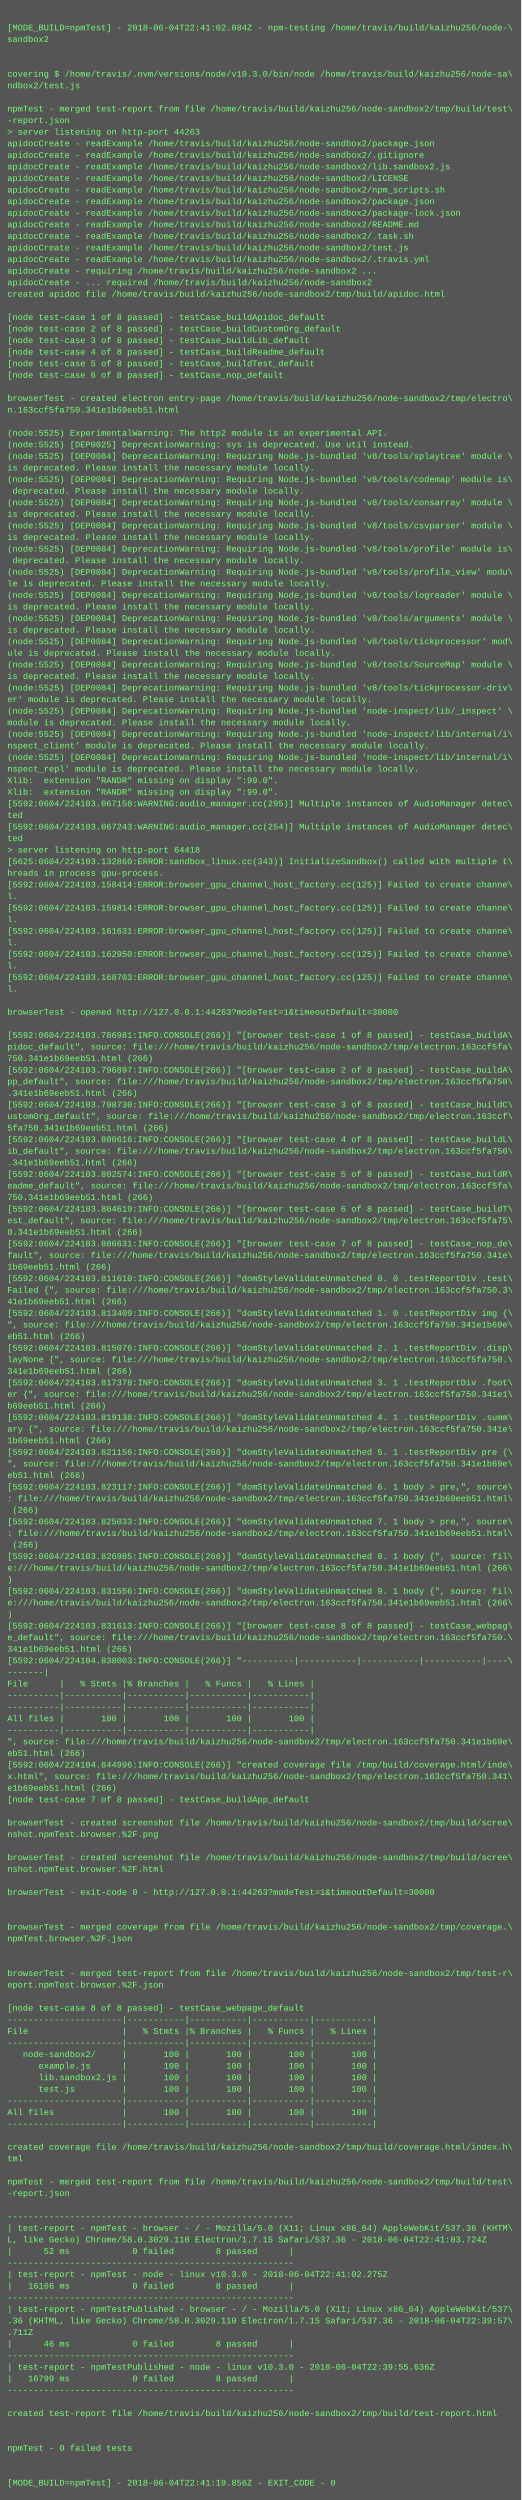
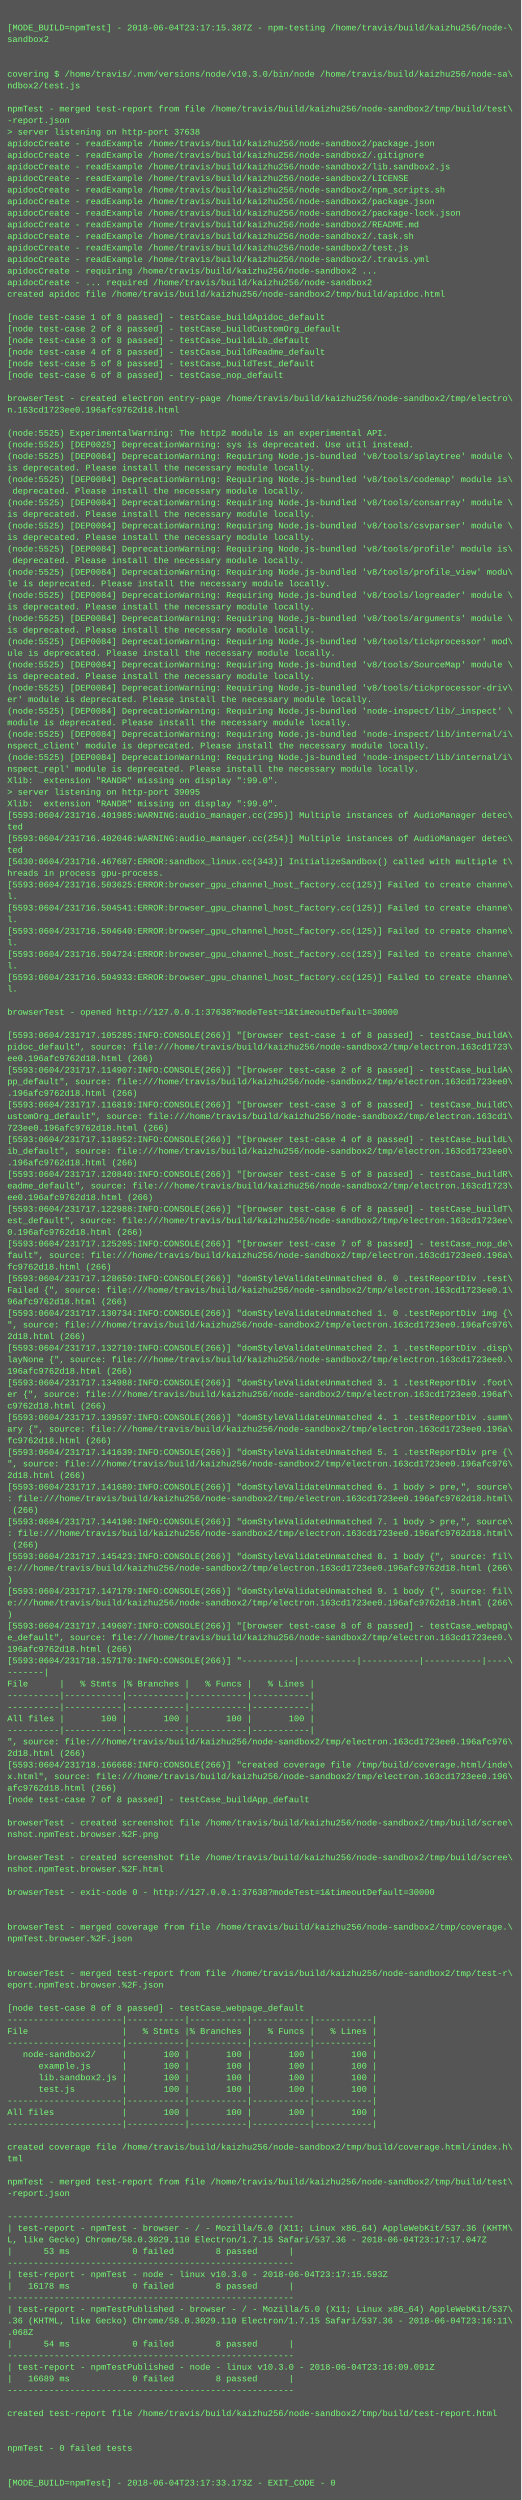
<svg xmlns="http://www.w3.org/2000/svg" height="3454" width="720">
  <rect height="3454" fill="#555" width="720" />
  <text fill="#7f7" font-family="Courier New" font-size="12" xml:space="preserve">
    <tspan x="10" y="26" />
-     <tspan x="10" y="42">[MODE_BUILD=npmTest] - 2018-06-04T22:41:02.084Z - npm-testing /home/travis/build/kaizhu256/node-\</tspan>
+     <tspan x="10" y="42">[MODE_BUILD=npmTest] - 2018-06-04T23:17:15.387Z - npm-testing /home/travis/build/kaizhu256/node-\</tspan>
    <tspan x="10" y="58">sandbox2</tspan>
    <tspan x="10" y="74" />
    <tspan x="10" y="90" />
    <tspan x="10" y="106">covering $ /home/travis/.nvm/versions/node/v10.3.0/bin/node /home/travis/build/kaizhu256/node-sa\</tspan>
    <tspan x="10" y="122">ndbox2/test.js</tspan>
    <tspan x="10" y="138" />
    <tspan x="10" y="154">npmTest - merged test-report from file /home/travis/build/kaizhu256/node-sandbox2/tmp/build/test\</tspan>
    <tspan x="10" y="170">-report.json</tspan>
-     <tspan x="10" y="186">&gt; server listening on http-port 44263</tspan>
+     <tspan x="10" y="186">&gt; server listening on http-port 37638</tspan>
    <tspan x="10" y="202">apidocCreate - readExample /home/travis/build/kaizhu256/node-sandbox2/package.json</tspan>
    <tspan x="10" y="218">apidocCreate - readExample /home/travis/build/kaizhu256/node-sandbox2/.gitignore</tspan>
    <tspan x="10" y="234">apidocCreate - readExample /home/travis/build/kaizhu256/node-sandbox2/lib.sandbox2.js</tspan>
    <tspan x="10" y="250">apidocCreate - readExample /home/travis/build/kaizhu256/node-sandbox2/LICENSE</tspan>
    <tspan x="10" y="266">apidocCreate - readExample /home/travis/build/kaizhu256/node-sandbox2/npm_scripts.sh</tspan>
    <tspan x="10" y="282">apidocCreate - readExample /home/travis/build/kaizhu256/node-sandbox2/package.json</tspan>
    <tspan x="10" y="298">apidocCreate - readExample /home/travis/build/kaizhu256/node-sandbox2/package-lock.json</tspan>
    <tspan x="10" y="314">apidocCreate - readExample /home/travis/build/kaizhu256/node-sandbox2/README.md</tspan>
    <tspan x="10" y="330">apidocCreate - readExample /home/travis/build/kaizhu256/node-sandbox2/.task.sh</tspan>
    <tspan x="10" y="346">apidocCreate - readExample /home/travis/build/kaizhu256/node-sandbox2/test.js</tspan>
    <tspan x="10" y="362">apidocCreate - readExample /home/travis/build/kaizhu256/node-sandbox2/.travis.yml</tspan>
    <tspan x="10" y="378">apidocCreate - requiring /home/travis/build/kaizhu256/node-sandbox2 ...</tspan>
    <tspan x="10" y="394">apidocCreate - ... required /home/travis/build/kaizhu256/node-sandbox2</tspan>
    <tspan x="10" y="410">created apidoc file /home/travis/build/kaizhu256/node-sandbox2/tmp/build/apidoc.html</tspan>
    <tspan x="10" y="426" />
    <tspan x="10" y="442">[node test-case 1 of 8 passed] - testCase_buildApidoc_default</tspan>
    <tspan x="10" y="458">[node test-case 2 of 8 passed] - testCase_buildCustomOrg_default</tspan>
    <tspan x="10" y="474">[node test-case 3 of 8 passed] - testCase_buildLib_default</tspan>
    <tspan x="10" y="490">[node test-case 4 of 8 passed] - testCase_buildReadme_default</tspan>
    <tspan x="10" y="506">[node test-case 5 of 8 passed] - testCase_buildTest_default</tspan>
    <tspan x="10" y="522">[node test-case 6 of 8 passed] - testCase_nop_default</tspan>
    <tspan x="10" y="538" />
    <tspan x="10" y="554">browserTest - created electron entry-page /home/travis/build/kaizhu256/node-sandbox2/tmp/electro\</tspan>
-     <tspan x="10" y="570">n.163ccf5fa750.341e1b69eeb51.html</tspan>
+     <tspan x="10" y="570">n.163cd1723ee0.196afc9762d18.html</tspan>
    <tspan x="10" y="586" />
    <tspan x="10" y="602">(node:5525) ExperimentalWarning: The http2 module is an experimental API.</tspan>
    <tspan x="10" y="618">(node:5525) [DEP0025] DeprecationWarning: sys is deprecated. Use util instead.</tspan>
    <tspan x="10" y="634">(node:5525) [DEP0084] DeprecationWarning: Requiring Node.js-bundled 'v8/tools/splaytree' module \</tspan>
    <tspan x="10" y="650">is deprecated. Please install the necessary module locally.</tspan>
    <tspan x="10" y="666">(node:5525) [DEP0084] DeprecationWarning: Requiring Node.js-bundled 'v8/tools/codemap' module is\</tspan>
    <tspan x="10" y="682"> deprecated. Please install the necessary module locally.</tspan>
    <tspan x="10" y="698">(node:5525) [DEP0084] DeprecationWarning: Requiring Node.js-bundled 'v8/tools/consarray' module \</tspan>
    <tspan x="10" y="714">is deprecated. Please install the necessary module locally.</tspan>
    <tspan x="10" y="730">(node:5525) [DEP0084] DeprecationWarning: Requiring Node.js-bundled 'v8/tools/csvparser' module \</tspan>
    <tspan x="10" y="746">is deprecated. Please install the necessary module locally.</tspan>
    <tspan x="10" y="762">(node:5525) [DEP0084] DeprecationWarning: Requiring Node.js-bundled 'v8/tools/profile' module is\</tspan>
    <tspan x="10" y="778"> deprecated. Please install the necessary module locally.</tspan>
    <tspan x="10" y="794">(node:5525) [DEP0084] DeprecationWarning: Requiring Node.js-bundled 'v8/tools/profile_view' modu\</tspan>
    <tspan x="10" y="810">le is deprecated. Please install the necessary module locally.</tspan>
    <tspan x="10" y="826">(node:5525) [DEP0084] DeprecationWarning: Requiring Node.js-bundled 'v8/tools/logreader' module \</tspan>
    <tspan x="10" y="842">is deprecated. Please install the necessary module locally.</tspan>
    <tspan x="10" y="858">(node:5525) [DEP0084] DeprecationWarning: Requiring Node.js-bundled 'v8/tools/arguments' module \</tspan>
    <tspan x="10" y="874">is deprecated. Please install the necessary module locally.</tspan>
    <tspan x="10" y="890">(node:5525) [DEP0084] DeprecationWarning: Requiring Node.js-bundled 'v8/tools/tickprocessor' mod\</tspan>
    <tspan x="10" y="906">ule is deprecated. Please install the necessary module locally.</tspan>
    <tspan x="10" y="922">(node:5525) [DEP0084] DeprecationWarning: Requiring Node.js-bundled 'v8/tools/SourceMap' module \</tspan>
    <tspan x="10" y="938">is deprecated. Please install the necessary module locally.</tspan>
    <tspan x="10" y="954">(node:5525) [DEP0084] DeprecationWarning: Requiring Node.js-bundled 'v8/tools/tickprocessor-driv\</tspan>
    <tspan x="10" y="970">er' module is deprecated. Please install the necessary module locally.</tspan>
    <tspan x="10" y="986">(node:5525) [DEP0084] DeprecationWarning: Requiring Node.js-bundled 'node-inspect/lib/_inspect' \</tspan>
    <tspan x="10" y="1002">module is deprecated. Please install the necessary module locally.</tspan>
    <tspan x="10" y="1018">(node:5525) [DEP0084] DeprecationWarning: Requiring Node.js-bundled 'node-inspect/lib/internal/i\</tspan>
    <tspan x="10" y="1034">nspect_client' module is deprecated. Please install the necessary module locally.</tspan>
    <tspan x="10" y="1050">(node:5525) [DEP0084] DeprecationWarning: Requiring Node.js-bundled 'node-inspect/lib/internal/i\</tspan>
    <tspan x="10" y="1066">nspect_repl' module is deprecated. Please install the necessary module locally.</tspan>
    <tspan x="10" y="1082">Xlib:  extension "RANDR" missing on display ":99.0".</tspan>
-     <tspan x="10" y="1098">Xlib:  extension "RANDR" missing on display ":99.0".</tspan>
-     <tspan x="10" y="1114">[5592:0604/224103.067158:WARNING:audio_manager.cc(295)] Multiple instances of AudioManager detec\</tspan>
-     <tspan x="10" y="1130">ted</tspan>
-     <tspan x="10" y="1146">[5592:0604/224103.067243:WARNING:audio_manager.cc(254)] Multiple instances of AudioManager detec\</tspan>
-     <tspan x="10" y="1162">ted</tspan>
-     <tspan x="10" y="1178">&gt; server listening on http-port 64418</tspan>
-     <tspan x="10" y="1194">[5625:0604/224103.132860:ERROR:sandbox_linux.cc(343)] InitializeSandbox() called with multiple t\</tspan>
+     <tspan x="10" y="1098">&gt; server listening on http-port 39095</tspan>
+     <tspan x="10" y="1114">Xlib:  extension "RANDR" missing on display ":99.0".</tspan>
+     <tspan x="10" y="1130">[5593:0604/231716.401985:WARNING:audio_manager.cc(295)] Multiple instances of AudioManager detec\</tspan>
+     <tspan x="10" y="1146">ted</tspan>
+     <tspan x="10" y="1162">[5593:0604/231716.402046:WARNING:audio_manager.cc(254)] Multiple instances of AudioManager detec\</tspan>
+     <tspan x="10" y="1178">ted</tspan>
+     <tspan x="10" y="1194">[5630:0604/231716.467687:ERROR:sandbox_linux.cc(343)] InitializeSandbox() called with multiple t\</tspan>
    <tspan x="10" y="1210">hreads in process gpu-process. </tspan>
-     <tspan x="10" y="1226">[5592:0604/224103.158414:ERROR:browser_gpu_channel_host_factory.cc(125)] Failed to create channe\</tspan>
+     <tspan x="10" y="1226">[5593:0604/231716.503625:ERROR:browser_gpu_channel_host_factory.cc(125)] Failed to create channe\</tspan>
    <tspan x="10" y="1242">l.</tspan>
-     <tspan x="10" y="1258">[5592:0604/224103.159814:ERROR:browser_gpu_channel_host_factory.cc(125)] Failed to create channe\</tspan>
+     <tspan x="10" y="1258">[5593:0604/231716.504541:ERROR:browser_gpu_channel_host_factory.cc(125)] Failed to create channe\</tspan>
    <tspan x="10" y="1274">l.</tspan>
-     <tspan x="10" y="1290">[5592:0604/224103.161631:ERROR:browser_gpu_channel_host_factory.cc(125)] Failed to create channe\</tspan>
+     <tspan x="10" y="1290">[5593:0604/231716.504640:ERROR:browser_gpu_channel_host_factory.cc(125)] Failed to create channe\</tspan>
    <tspan x="10" y="1306">l.</tspan>
-     <tspan x="10" y="1322">[5592:0604/224103.162950:ERROR:browser_gpu_channel_host_factory.cc(125)] Failed to create channe\</tspan>
+     <tspan x="10" y="1322">[5593:0604/231716.504724:ERROR:browser_gpu_channel_host_factory.cc(125)] Failed to create channe\</tspan>
    <tspan x="10" y="1338">l.</tspan>
-     <tspan x="10" y="1354">[5592:0604/224103.168703:ERROR:browser_gpu_channel_host_factory.cc(125)] Failed to create channe\</tspan>
+     <tspan x="10" y="1354">[5593:0604/231716.504933:ERROR:browser_gpu_channel_host_factory.cc(125)] Failed to create channe\</tspan>
    <tspan x="10" y="1370">l.</tspan>
    <tspan x="10" y="1386" />
-     <tspan x="10" y="1402">browserTest - opened http://127.0.0.1:44263?modeTest=1&amp;timeoutDefault=30000</tspan>
+     <tspan x="10" y="1402">browserTest - opened http://127.0.0.1:37638?modeTest=1&amp;timeoutDefault=30000</tspan>
    <tspan x="10" y="1418" />
-     <tspan x="10" y="1434">[5592:0604/224103.786981:INFO:CONSOLE(266)] "[browser test-case 1 of 8 passed] - testCase_buildA\</tspan>
-     <tspan x="10" y="1450">pidoc_default", source: file:///home/travis/build/kaizhu256/node-sandbox2/tmp/electron.163ccf5fa\</tspan>
-     <tspan x="10" y="1466">750.341e1b69eeb51.html (266)</tspan>
-     <tspan x="10" y="1482">[5592:0604/224103.796897:INFO:CONSOLE(266)] "[browser test-case 2 of 8 passed] - testCase_buildA\</tspan>
-     <tspan x="10" y="1498">pp_default", source: file:///home/travis/build/kaizhu256/node-sandbox2/tmp/electron.163ccf5fa750\</tspan>
-     <tspan x="10" y="1514">.341e1b69eeb51.html (266)</tspan>
-     <tspan x="10" y="1530">[5592:0604/224103.798730:INFO:CONSOLE(266)] "[browser test-case 3 of 8 passed] - testCase_buildC\</tspan>
-     <tspan x="10" y="1546">ustomOrg_default", source: file:///home/travis/build/kaizhu256/node-sandbox2/tmp/electron.163ccf\</tspan>
-     <tspan x="10" y="1562">5fa750.341e1b69eeb51.html (266)</tspan>
-     <tspan x="10" y="1578">[5592:0604/224103.800616:INFO:CONSOLE(266)] "[browser test-case 4 of 8 passed] - testCase_buildL\</tspan>
-     <tspan x="10" y="1594">ib_default", source: file:///home/travis/build/kaizhu256/node-sandbox2/tmp/electron.163ccf5fa750\</tspan>
-     <tspan x="10" y="1610">.341e1b69eeb51.html (266)</tspan>
-     <tspan x="10" y="1626">[5592:0604/224103.802574:INFO:CONSOLE(266)] "[browser test-case 5 of 8 passed] - testCase_buildR\</tspan>
-     <tspan x="10" y="1642">eadme_default", source: file:///home/travis/build/kaizhu256/node-sandbox2/tmp/electron.163ccf5fa\</tspan>
-     <tspan x="10" y="1658">750.341e1b69eeb51.html (266)</tspan>
-     <tspan x="10" y="1674">[5592:0604/224103.804619:INFO:CONSOLE(266)] "[browser test-case 6 of 8 passed] - testCase_buildT\</tspan>
-     <tspan x="10" y="1690">est_default", source: file:///home/travis/build/kaizhu256/node-sandbox2/tmp/electron.163ccf5fa75\</tspan>
-     <tspan x="10" y="1706">0.341e1b69eeb51.html (266)</tspan>
-     <tspan x="10" y="1722">[5592:0604/224103.806631:INFO:CONSOLE(266)] "[browser test-case 7 of 8 passed] - testCase_nop_de\</tspan>
-     <tspan x="10" y="1738">fault", source: file:///home/travis/build/kaizhu256/node-sandbox2/tmp/electron.163ccf5fa750.341e\</tspan>
-     <tspan x="10" y="1754">1b69eeb51.html (266)</tspan>
-     <tspan x="10" y="1770">[5592:0604/224103.811610:INFO:CONSOLE(266)] "domStyleValidateUnmatched 0. 0 .testReportDiv .test\</tspan>
-     <tspan x="10" y="1786">Failed {", source: file:///home/travis/build/kaizhu256/node-sandbox2/tmp/electron.163ccf5fa750.3\</tspan>
-     <tspan x="10" y="1802">41e1b69eeb51.html (266)</tspan>
-     <tspan x="10" y="1818">[5592:0604/224103.813409:INFO:CONSOLE(266)] "domStyleValidateUnmatched 1. 0 .testReportDiv img {\</tspan>
-     <tspan x="10" y="1834">", source: file:///home/travis/build/kaizhu256/node-sandbox2/tmp/electron.163ccf5fa750.341e1b69e\</tspan>
-     <tspan x="10" y="1850">eb51.html (266)</tspan>
-     <tspan x="10" y="1866">[5592:0604/224103.815076:INFO:CONSOLE(266)] "domStyleValidateUnmatched 2. 1 .testReportDiv .disp\</tspan>
-     <tspan x="10" y="1882">layNone {", source: file:///home/travis/build/kaizhu256/node-sandbox2/tmp/electron.163ccf5fa750.\</tspan>
-     <tspan x="10" y="1898">341e1b69eeb51.html (266)</tspan>
-     <tspan x="10" y="1914">[5592:0604/224103.817378:INFO:CONSOLE(266)] "domStyleValidateUnmatched 3. 1 .testReportDiv .foot\</tspan>
-     <tspan x="10" y="1930">er {", source: file:///home/travis/build/kaizhu256/node-sandbox2/tmp/electron.163ccf5fa750.341e1\</tspan>
-     <tspan x="10" y="1946">b69eeb51.html (266)</tspan>
-     <tspan x="10" y="1962">[5592:0604/224103.819138:INFO:CONSOLE(266)] "domStyleValidateUnmatched 4. 1 .testReportDiv .summ\</tspan>
-     <tspan x="10" y="1978">ary {", source: file:///home/travis/build/kaizhu256/node-sandbox2/tmp/electron.163ccf5fa750.341e\</tspan>
-     <tspan x="10" y="1994">1b69eeb51.html (266)</tspan>
-     <tspan x="10" y="2010">[5592:0604/224103.821156:INFO:CONSOLE(266)] "domStyleValidateUnmatched 5. 1 .testReportDiv pre {\</tspan>
-     <tspan x="10" y="2026">", source: file:///home/travis/build/kaizhu256/node-sandbox2/tmp/electron.163ccf5fa750.341e1b69e\</tspan>
-     <tspan x="10" y="2042">eb51.html (266)</tspan>
-     <tspan x="10" y="2058">[5592:0604/224103.823117:INFO:CONSOLE(266)] "domStyleValidateUnmatched 6. 1 body &gt; pre,", source\</tspan>
-     <tspan x="10" y="2074">: file:///home/travis/build/kaizhu256/node-sandbox2/tmp/electron.163ccf5fa750.341e1b69eeb51.html\</tspan>
+     <tspan x="10" y="1434">[5593:0604/231717.105285:INFO:CONSOLE(266)] "[browser test-case 1 of 8 passed] - testCase_buildA\</tspan>
+     <tspan x="10" y="1450">pidoc_default", source: file:///home/travis/build/kaizhu256/node-sandbox2/tmp/electron.163cd1723\</tspan>
+     <tspan x="10" y="1466">ee0.196afc9762d18.html (266)</tspan>
+     <tspan x="10" y="1482">[5593:0604/231717.114907:INFO:CONSOLE(266)] "[browser test-case 2 of 8 passed] - testCase_buildA\</tspan>
+     <tspan x="10" y="1498">pp_default", source: file:///home/travis/build/kaizhu256/node-sandbox2/tmp/electron.163cd1723ee0\</tspan>
+     <tspan x="10" y="1514">.196afc9762d18.html (266)</tspan>
+     <tspan x="10" y="1530">[5593:0604/231717.116819:INFO:CONSOLE(266)] "[browser test-case 3 of 8 passed] - testCase_buildC\</tspan>
+     <tspan x="10" y="1546">ustomOrg_default", source: file:///home/travis/build/kaizhu256/node-sandbox2/tmp/electron.163cd1\</tspan>
+     <tspan x="10" y="1562">723ee0.196afc9762d18.html (266)</tspan>
+     <tspan x="10" y="1578">[5593:0604/231717.118952:INFO:CONSOLE(266)] "[browser test-case 4 of 8 passed] - testCase_buildL\</tspan>
+     <tspan x="10" y="1594">ib_default", source: file:///home/travis/build/kaizhu256/node-sandbox2/tmp/electron.163cd1723ee0\</tspan>
+     <tspan x="10" y="1610">.196afc9762d18.html (266)</tspan>
+     <tspan x="10" y="1626">[5593:0604/231717.120840:INFO:CONSOLE(266)] "[browser test-case 5 of 8 passed] - testCase_buildR\</tspan>
+     <tspan x="10" y="1642">eadme_default", source: file:///home/travis/build/kaizhu256/node-sandbox2/tmp/electron.163cd1723\</tspan>
+     <tspan x="10" y="1658">ee0.196afc9762d18.html (266)</tspan>
+     <tspan x="10" y="1674">[5593:0604/231717.122988:INFO:CONSOLE(266)] "[browser test-case 6 of 8 passed] - testCase_buildT\</tspan>
+     <tspan x="10" y="1690">est_default", source: file:///home/travis/build/kaizhu256/node-sandbox2/tmp/electron.163cd1723ee\</tspan>
+     <tspan x="10" y="1706">0.196afc9762d18.html (266)</tspan>
+     <tspan x="10" y="1722">[5593:0604/231717.125205:INFO:CONSOLE(266)] "[browser test-case 7 of 8 passed] - testCase_nop_de\</tspan>
+     <tspan x="10" y="1738">fault", source: file:///home/travis/build/kaizhu256/node-sandbox2/tmp/electron.163cd1723ee0.196a\</tspan>
+     <tspan x="10" y="1754">fc9762d18.html (266)</tspan>
+     <tspan x="10" y="1770">[5593:0604/231717.128650:INFO:CONSOLE(266)] "domStyleValidateUnmatched 0. 0 .testReportDiv .test\</tspan>
+     <tspan x="10" y="1786">Failed {", source: file:///home/travis/build/kaizhu256/node-sandbox2/tmp/electron.163cd1723ee0.1\</tspan>
+     <tspan x="10" y="1802">96afc9762d18.html (266)</tspan>
+     <tspan x="10" y="1818">[5593:0604/231717.130734:INFO:CONSOLE(266)] "domStyleValidateUnmatched 1. 0 .testReportDiv img {\</tspan>
+     <tspan x="10" y="1834">", source: file:///home/travis/build/kaizhu256/node-sandbox2/tmp/electron.163cd1723ee0.196afc976\</tspan>
+     <tspan x="10" y="1850">2d18.html (266)</tspan>
+     <tspan x="10" y="1866">[5593:0604/231717.132710:INFO:CONSOLE(266)] "domStyleValidateUnmatched 2. 1 .testReportDiv .disp\</tspan>
+     <tspan x="10" y="1882">layNone {", source: file:///home/travis/build/kaizhu256/node-sandbox2/tmp/electron.163cd1723ee0.\</tspan>
+     <tspan x="10" y="1898">196afc9762d18.html (266)</tspan>
+     <tspan x="10" y="1914">[5593:0604/231717.134988:INFO:CONSOLE(266)] "domStyleValidateUnmatched 3. 1 .testReportDiv .foot\</tspan>
+     <tspan x="10" y="1930">er {", source: file:///home/travis/build/kaizhu256/node-sandbox2/tmp/electron.163cd1723ee0.196af\</tspan>
+     <tspan x="10" y="1946">c9762d18.html (266)</tspan>
+     <tspan x="10" y="1962">[5593:0604/231717.139597:INFO:CONSOLE(266)] "domStyleValidateUnmatched 4. 1 .testReportDiv .summ\</tspan>
+     <tspan x="10" y="1978">ary {", source: file:///home/travis/build/kaizhu256/node-sandbox2/tmp/electron.163cd1723ee0.196a\</tspan>
+     <tspan x="10" y="1994">fc9762d18.html (266)</tspan>
+     <tspan x="10" y="2010">[5593:0604/231717.141639:INFO:CONSOLE(266)] "domStyleValidateUnmatched 5. 1 .testReportDiv pre {\</tspan>
+     <tspan x="10" y="2026">", source: file:///home/travis/build/kaizhu256/node-sandbox2/tmp/electron.163cd1723ee0.196afc976\</tspan>
+     <tspan x="10" y="2042">2d18.html (266)</tspan>
+     <tspan x="10" y="2058">[5593:0604/231717.141680:INFO:CONSOLE(266)] "domStyleValidateUnmatched 6. 1 body &gt; pre,", source\</tspan>
+     <tspan x="10" y="2074">: file:///home/travis/build/kaizhu256/node-sandbox2/tmp/electron.163cd1723ee0.196afc9762d18.html\</tspan>
    <tspan x="10" y="2090"> (266)</tspan>
-     <tspan x="10" y="2106">[5592:0604/224103.825033:INFO:CONSOLE(266)] "domStyleValidateUnmatched 7. 1 body &gt; pre,", source\</tspan>
-     <tspan x="10" y="2122">: file:///home/travis/build/kaizhu256/node-sandbox2/tmp/electron.163ccf5fa750.341e1b69eeb51.html\</tspan>
+     <tspan x="10" y="2106">[5593:0604/231717.144198:INFO:CONSOLE(266)] "domStyleValidateUnmatched 7. 1 body &gt; pre,", source\</tspan>
+     <tspan x="10" y="2122">: file:///home/travis/build/kaizhu256/node-sandbox2/tmp/electron.163cd1723ee0.196afc9762d18.html\</tspan>
    <tspan x="10" y="2138"> (266)</tspan>
-     <tspan x="10" y="2154">[5592:0604/224103.826985:INFO:CONSOLE(266)] "domStyleValidateUnmatched 8. 1 body {", source: fil\</tspan>
-     <tspan x="10" y="2170">e:///home/travis/build/kaizhu256/node-sandbox2/tmp/electron.163ccf5fa750.341e1b69eeb51.html (266\</tspan>
+     <tspan x="10" y="2154">[5593:0604/231717.145423:INFO:CONSOLE(266)] "domStyleValidateUnmatched 8. 1 body {", source: fil\</tspan>
+     <tspan x="10" y="2170">e:///home/travis/build/kaizhu256/node-sandbox2/tmp/electron.163cd1723ee0.196afc9762d18.html (266\</tspan>
    <tspan x="10" y="2186">)</tspan>
-     <tspan x="10" y="2202">[5592:0604/224103.831556:INFO:CONSOLE(266)] "domStyleValidateUnmatched 9. 1 body {", source: fil\</tspan>
-     <tspan x="10" y="2218">e:///home/travis/build/kaizhu256/node-sandbox2/tmp/electron.163ccf5fa750.341e1b69eeb51.html (266\</tspan>
+     <tspan x="10" y="2202">[5593:0604/231717.147179:INFO:CONSOLE(266)] "domStyleValidateUnmatched 9. 1 body {", source: fil\</tspan>
+     <tspan x="10" y="2218">e:///home/travis/build/kaizhu256/node-sandbox2/tmp/electron.163cd1723ee0.196afc9762d18.html (266\</tspan>
    <tspan x="10" y="2234">)</tspan>
-     <tspan x="10" y="2250">[5592:0604/224103.831613:INFO:CONSOLE(266)] "[browser test-case 8 of 8 passed] - testCase_webpag\</tspan>
-     <tspan x="10" y="2266">e_default", source: file:///home/travis/build/kaizhu256/node-sandbox2/tmp/electron.163ccf5fa750.\</tspan>
-     <tspan x="10" y="2282">341e1b69eeb51.html (266)</tspan>
-     <tspan x="10" y="2298">[5592:0604/224104.838003:INFO:CONSOLE(266)] "----------|-----------|-----------|-----------|----\</tspan>
+     <tspan x="10" y="2250">[5593:0604/231717.149607:INFO:CONSOLE(266)] "[browser test-case 8 of 8 passed] - testCase_webpag\</tspan>
+     <tspan x="10" y="2266">e_default", source: file:///home/travis/build/kaizhu256/node-sandbox2/tmp/electron.163cd1723ee0.\</tspan>
+     <tspan x="10" y="2282">196afc9762d18.html (266)</tspan>
+     <tspan x="10" y="2298">[5593:0604/231718.157170:INFO:CONSOLE(266)] "----------|-----------|-----------|-----------|----\</tspan>
    <tspan x="10" y="2314">-------|</tspan>
    <tspan x="10" y="2330">File      |   % Stmts |% Branches |   % Funcs |   % Lines |</tspan>
    <tspan x="10" y="2346">----------|-----------|-----------|-----------|-----------|</tspan>
    <tspan x="10" y="2362">----------|-----------|-----------|-----------|-----------|</tspan>
    <tspan x="10" y="2378">All files |       100 |       100 |       100 |       100 |</tspan>
    <tspan x="10" y="2394">----------|-----------|-----------|-----------|-----------|</tspan>
-     <tspan x="10" y="2410">", source: file:///home/travis/build/kaizhu256/node-sandbox2/tmp/electron.163ccf5fa750.341e1b69e\</tspan>
-     <tspan x="10" y="2426">eb51.html (266)</tspan>
-     <tspan x="10" y="2442">[5592:0604/224104.844996:INFO:CONSOLE(266)] "created coverage file /tmp/build/coverage.html/inde\</tspan>
-     <tspan x="10" y="2458">x.html", source: file:///home/travis/build/kaizhu256/node-sandbox2/tmp/electron.163ccf5fa750.341\</tspan>
-     <tspan x="10" y="2474">e1b69eeb51.html (266)</tspan>
+     <tspan x="10" y="2410">", source: file:///home/travis/build/kaizhu256/node-sandbox2/tmp/electron.163cd1723ee0.196afc976\</tspan>
+     <tspan x="10" y="2426">2d18.html (266)</tspan>
+     <tspan x="10" y="2442">[5593:0604/231718.166668:INFO:CONSOLE(266)] "created coverage file /tmp/build/coverage.html/inde\</tspan>
+     <tspan x="10" y="2458">x.html", source: file:///home/travis/build/kaizhu256/node-sandbox2/tmp/electron.163cd1723ee0.196\</tspan>
+     <tspan x="10" y="2474">afc9762d18.html (266)</tspan>
    <tspan x="10" y="2490">[node test-case 7 of 8 passed] - testCase_buildApp_default</tspan>
    <tspan x="10" y="2506" />
    <tspan x="10" y="2522">browserTest - created screenshot file /home/travis/build/kaizhu256/node-sandbox2/tmp/build/scree\</tspan>
    <tspan x="10" y="2538">nshot.npmTest.browser.%2F.png</tspan>
    <tspan x="10" y="2554" />
    <tspan x="10" y="2570">browserTest - created screenshot file /home/travis/build/kaizhu256/node-sandbox2/tmp/build/scree\</tspan>
    <tspan x="10" y="2586">nshot.npmTest.browser.%2F.html</tspan>
    <tspan x="10" y="2602" />
-     <tspan x="10" y="2618">browserTest - exit-code 0 - http://127.0.0.1:44263?modeTest=1&amp;timeoutDefault=30000</tspan>
+     <tspan x="10" y="2618">browserTest - exit-code 0 - http://127.0.0.1:37638?modeTest=1&amp;timeoutDefault=30000</tspan>
    <tspan x="10" y="2634" />
    <tspan x="10" y="2650" />
    <tspan x="10" y="2666">browserTest - merged coverage from file /home/travis/build/kaizhu256/node-sandbox2/tmp/coverage.\</tspan>
    <tspan x="10" y="2682">npmTest.browser.%2F.json</tspan>
    <tspan x="10" y="2698" />
    <tspan x="10" y="2714" />
    <tspan x="10" y="2730">browserTest - merged test-report from file /home/travis/build/kaizhu256/node-sandbox2/tmp/test-r\</tspan>
    <tspan x="10" y="2746">eport.npmTest.browser.%2F.json</tspan>
    <tspan x="10" y="2762" />
    <tspan x="10" y="2778">[node test-case 8 of 8 passed] - testCase_webpage_default</tspan>
    <tspan x="10" y="2794">----------------------|-----------|-----------|-----------|-----------|</tspan>
    <tspan x="10" y="2810">File                  |   % Stmts |% Branches |   % Funcs |   % Lines |</tspan>
    <tspan x="10" y="2826">----------------------|-----------|-----------|-----------|-----------|</tspan>
    <tspan x="10" y="2842">   node-sandbox2/     |       100 |       100 |       100 |       100 |</tspan>
    <tspan x="10" y="2858">      example.js      |       100 |       100 |       100 |       100 |</tspan>
    <tspan x="10" y="2874">      lib.sandbox2.js |       100 |       100 |       100 |       100 |</tspan>
    <tspan x="10" y="2890">      test.js         |       100 |       100 |       100 |       100 |</tspan>
    <tspan x="10" y="2906">----------------------|-----------|-----------|-----------|-----------|</tspan>
    <tspan x="10" y="2922">All files             |       100 |       100 |       100 |       100 |</tspan>
    <tspan x="10" y="2938">----------------------|-----------|-----------|-----------|-----------|</tspan>
    <tspan x="10" y="2954" />
    <tspan x="10" y="2970">created coverage file /home/travis/build/kaizhu256/node-sandbox2/tmp/build/coverage.html/index.h\</tspan>
    <tspan x="10" y="2986">tml</tspan>
    <tspan x="10" y="3002" />
    <tspan x="10" y="3018">npmTest - merged test-report from file /home/travis/build/kaizhu256/node-sandbox2/tmp/build/test\</tspan>
    <tspan x="10" y="3034">-report.json</tspan>
    <tspan x="10" y="3050" />
    <tspan x="10" y="3066">-------------------------------------------------------</tspan>
    <tspan x="10" y="3082">| test-report - npmTest - browser - / - Mozilla/5.0 (X11; Linux x86_64) AppleWebKit/537.36 (KHTM\</tspan>
-     <tspan x="10" y="3098">L, like Gecko) Chrome/58.0.3029.110 Electron/1.7.15 Safari/537.36 - 2018-06-04T22:41:03.724Z</tspan>
-     <tspan x="10" y="3114">|      52 ms            0 failed        8 passed      |</tspan>
+     <tspan x="10" y="3098">L, like Gecko) Chrome/58.0.3029.110 Electron/1.7.15 Safari/537.36 - 2018-06-04T23:17:17.047Z</tspan>
+     <tspan x="10" y="3114">|      53 ms            0 failed        8 passed      |</tspan>
    <tspan x="10" y="3130">-------------------------------------------------------</tspan>
-     <tspan x="10" y="3146">| test-report - npmTest - node - linux v10.3.0 - 2018-06-04T22:41:02.275Z</tspan>
-     <tspan x="10" y="3162">|   16166 ms            0 failed        8 passed      |</tspan>
+     <tspan x="10" y="3146">| test-report - npmTest - node - linux v10.3.0 - 2018-06-04T23:17:15.593Z</tspan>
+     <tspan x="10" y="3162">|   16178 ms            0 failed        8 passed      |</tspan>
    <tspan x="10" y="3178">-------------------------------------------------------</tspan>
    <tspan x="10" y="3194">| test-report - npmTestPublished - browser - / - Mozilla/5.0 (X11; Linux x86_64) AppleWebKit/537\</tspan>
-     <tspan x="10" y="3210">.36 (KHTML, like Gecko) Chrome/58.0.3029.110 Electron/1.7.15 Safari/537.36 - 2018-06-04T22:39:57\</tspan>
-     <tspan x="10" y="3226">.711Z</tspan>
-     <tspan x="10" y="3242">|      46 ms            0 failed        8 passed      |</tspan>
+     <tspan x="10" y="3210">.36 (KHTML, like Gecko) Chrome/58.0.3029.110 Electron/1.7.15 Safari/537.36 - 2018-06-04T23:16:11\</tspan>
+     <tspan x="10" y="3226">.068Z</tspan>
+     <tspan x="10" y="3242">|      54 ms            0 failed        8 passed      |</tspan>
    <tspan x="10" y="3258">-------------------------------------------------------</tspan>
-     <tspan x="10" y="3274">| test-report - npmTestPublished - node - linux v10.3.0 - 2018-06-04T22:39:55.636Z</tspan>
-     <tspan x="10" y="3290">|   16799 ms            0 failed        8 passed      |</tspan>
+     <tspan x="10" y="3274">| test-report - npmTestPublished - node - linux v10.3.0 - 2018-06-04T23:16:09.091Z</tspan>
+     <tspan x="10" y="3290">|   16689 ms            0 failed        8 passed      |</tspan>
    <tspan x="10" y="3306">-------------------------------------------------------</tspan>
    <tspan x="10" y="3322" />
    <tspan x="10" y="3338">created test-report file /home/travis/build/kaizhu256/node-sandbox2/tmp/build/test-report.html</tspan>
    <tspan x="10" y="3354" />
    <tspan x="10" y="3370" />
    <tspan x="10" y="3386">npmTest - 0 failed tests</tspan>
    <tspan x="10" y="3402" />
    <tspan x="10" y="3418" />
-     <tspan x="10" y="3434">[MODE_BUILD=npmTest] - 2018-06-04T22:41:19.856Z - EXIT_CODE - 0</tspan>
+     <tspan x="10" y="3434">[MODE_BUILD=npmTest] - 2018-06-04T23:17:33.173Z - EXIT_CODE - 0</tspan>
  </text>
</svg>
